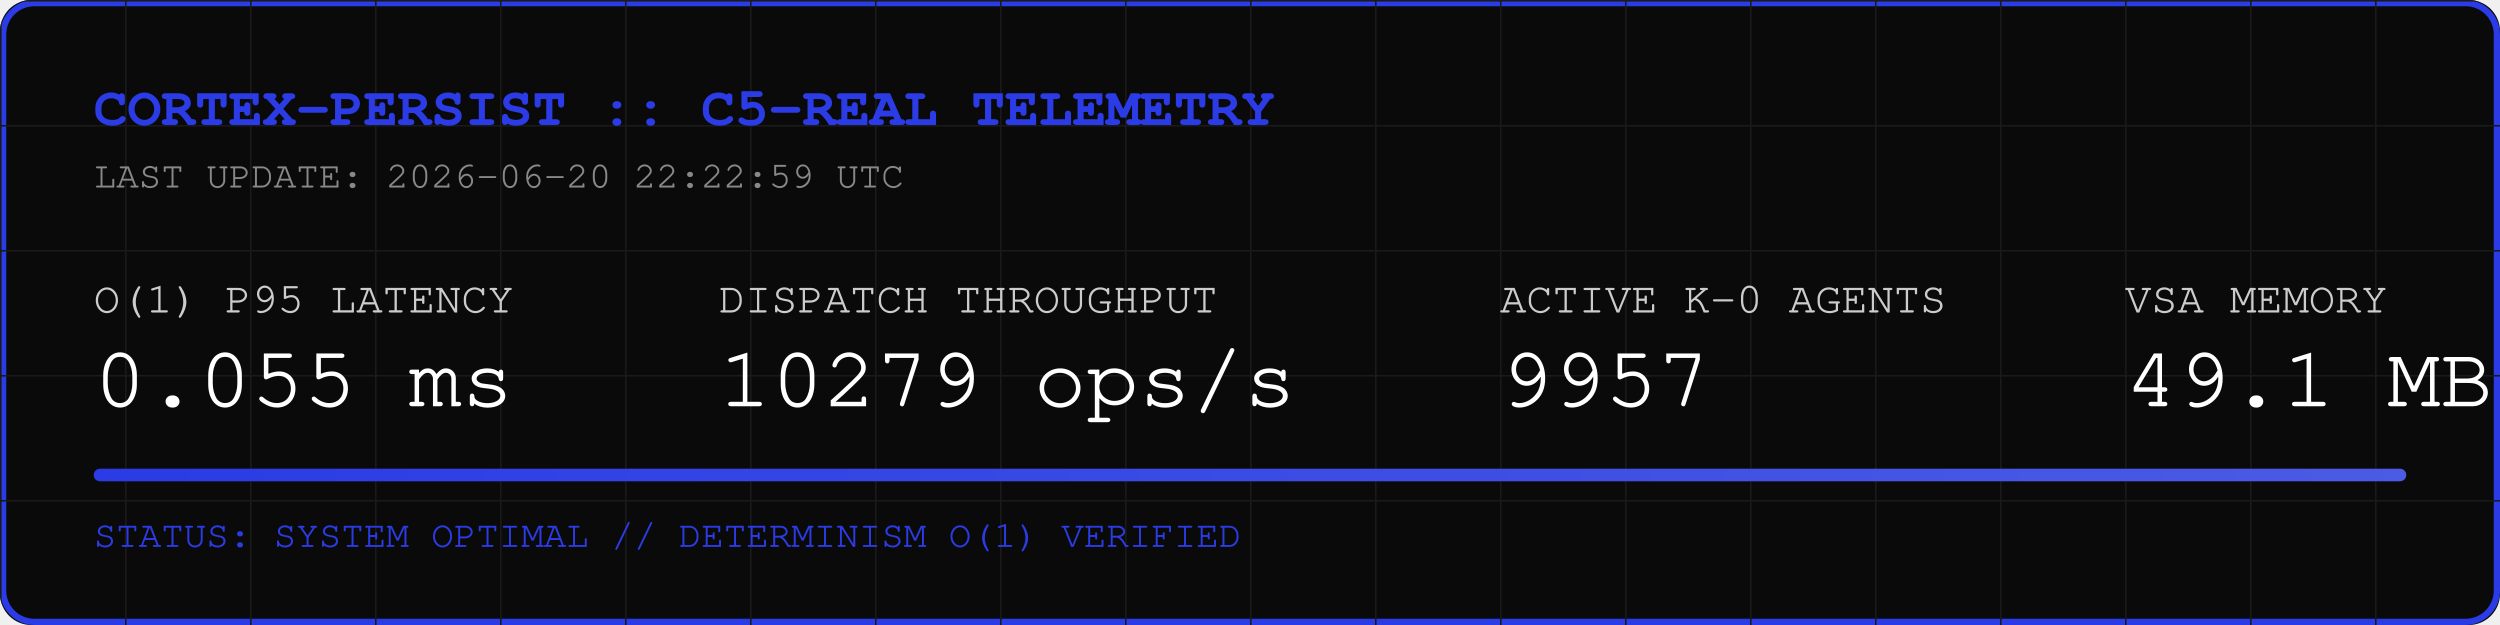
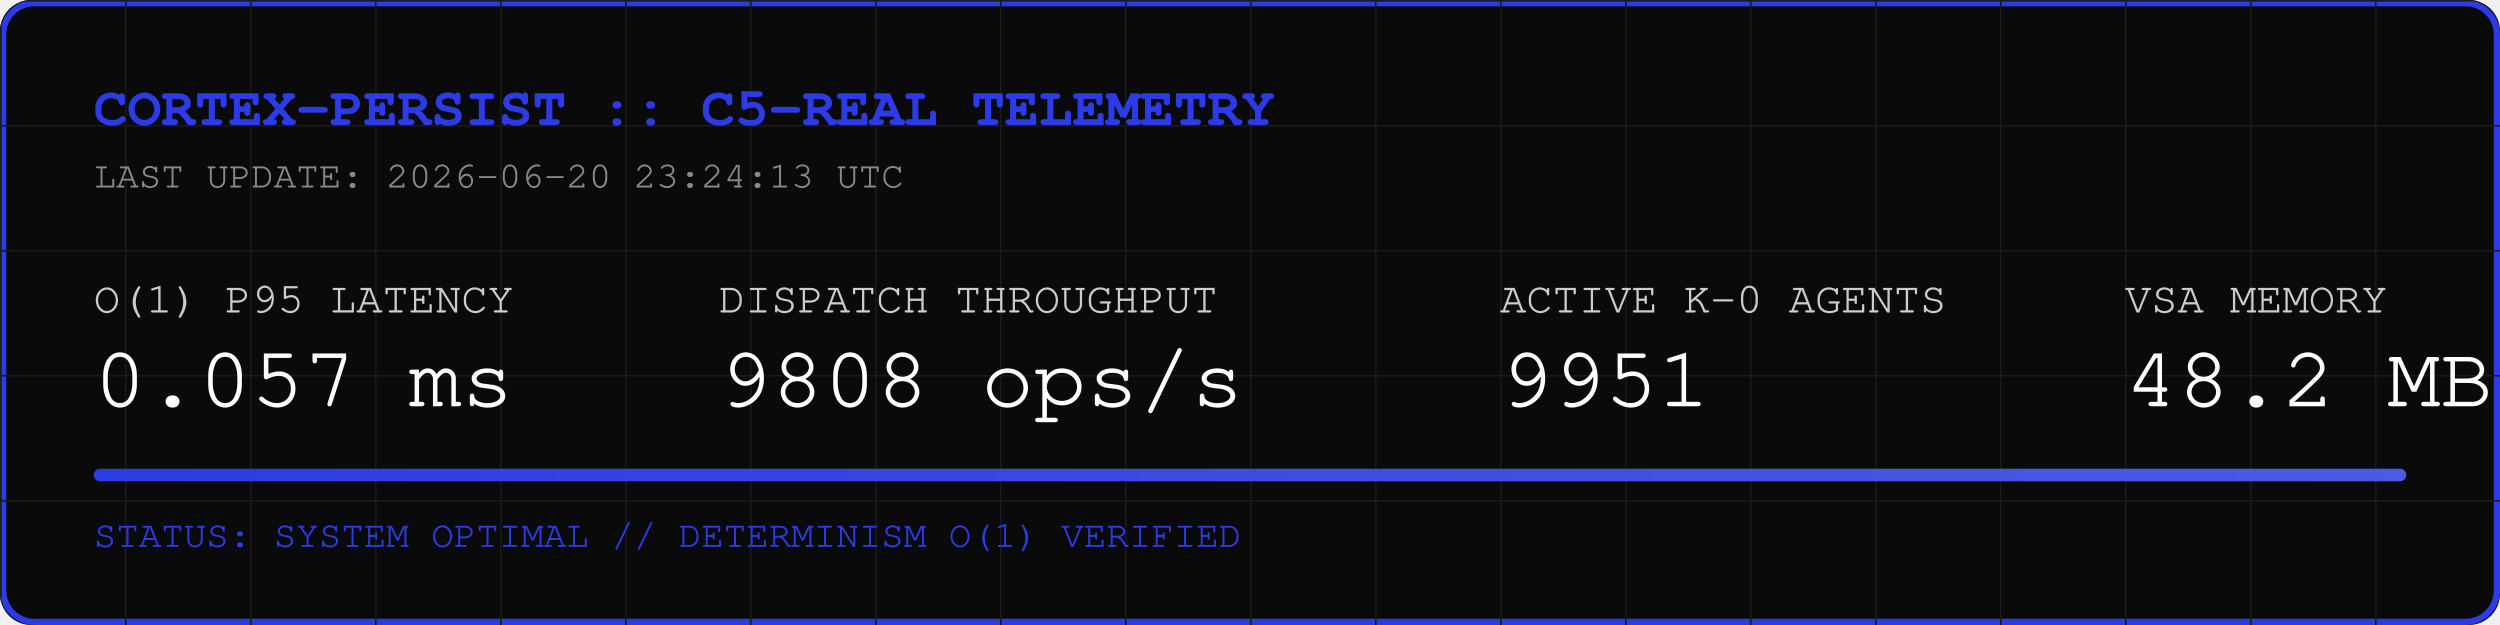
<svg xmlns="http://www.w3.org/2000/svg" width="800" height="200" viewBox="0 0 800 200">
  <rect width="800" height="200" fill="#0A0A0A" rx="10" />
  <rect width="798" height="198" x="1" y="1" fill="none" stroke="#2B3BE5" stroke-width="2" rx="10" />
  <defs>
    <pattern id="grid" width="40" height="40" patternUnits="userSpaceOnUse">
      <path d="M 40 0 L 0 0 0 40" fill="none" stroke="#1A1A1A" stroke-width="1" />
    </pattern>
    <linearGradient id="neon" x1="0%" y1="0%" x2="100%" y2="0%">
      <stop offset="0%" stop-color="#2B3BE5" />
      <stop offset="100%" stop-color="#4B5BE5" />
    </linearGradient>
  </defs>
  <rect width="800" height="200" fill="url(#grid)" rx="10" />
  <text x="30" y="40" font-family="Courier, monospace" font-size="18" fill="#2B3BE5" font-weight="bold">CORTEX-PERSIST :: C5-REAL TELEMETRY</text>
-   <text x="30" y="60" font-family="Courier, monospace" font-size="12" fill="#888888">LAST UPDATE: 2026-06-20 22:22:59 UTC</text>
+   <text x="30" y="60" font-family="Courier, monospace" font-size="12" fill="#888888">LAST UPDATE: 2026-06-20 23:24:13 UTC</text>
  <g transform="translate(30, 100)">
    <text x="0" y="0" font-family="Courier, monospace" font-size="14" fill="#CCCCCC">O(1) P95 LATENCY</text>
-     <text x="0" y="30" font-family="Courier, monospace" font-size="28" fill="#FFFFFF">0.055 ms</text>
+     <text x="0" y="30" font-family="Courier, monospace" font-size="28" fill="#FFFFFF">0.057 ms</text>
    <text x="200" y="0" font-family="Courier, monospace" font-size="14" fill="#CCCCCC">DISPATCH THROUGHPUT</text>
-     <text x="200" y="30" font-family="Courier, monospace" font-size="28" fill="#FFFFFF">10279 ops/s</text>
+     <text x="200" y="30" font-family="Courier, monospace" font-size="28" fill="#FFFFFF">9808 ops/s</text>
    <text x="450" y="0" font-family="Courier, monospace" font-size="14" fill="#CCCCCC">ACTIVE K-0 AGENTS</text>
-     <text x="450" y="30" font-family="Courier, monospace" font-size="28" fill="#FFFFFF">9957</text>
+     <text x="450" y="30" font-family="Courier, monospace" font-size="28" fill="#FFFFFF">9951</text>
    <text x="650" y="0" font-family="Courier, monospace" font-size="14" fill="#CCCCCC">VSA MEMORY</text>
-     <text x="650" y="30" font-family="Courier, monospace" font-size="28" fill="#FFFFFF">49.1 MB</text>
+     <text x="650" y="30" font-family="Courier, monospace" font-size="28" fill="#FFFFFF">48.2 MB</text>
  </g>
  <rect x="30" y="150" width="740" height="4" fill="#1A1A1A" rx="2" />
  <rect x="30" y="150" width="740" height="4" fill="url(#neon)" rx="2" />
  <text x="30" y="175" font-family="Courier, monospace" font-size="12" fill="#2B3BE5">STATUS: SYSTEM OPTIMAL // DETERMINISM O(1) VERIFIED</text>
</svg>
